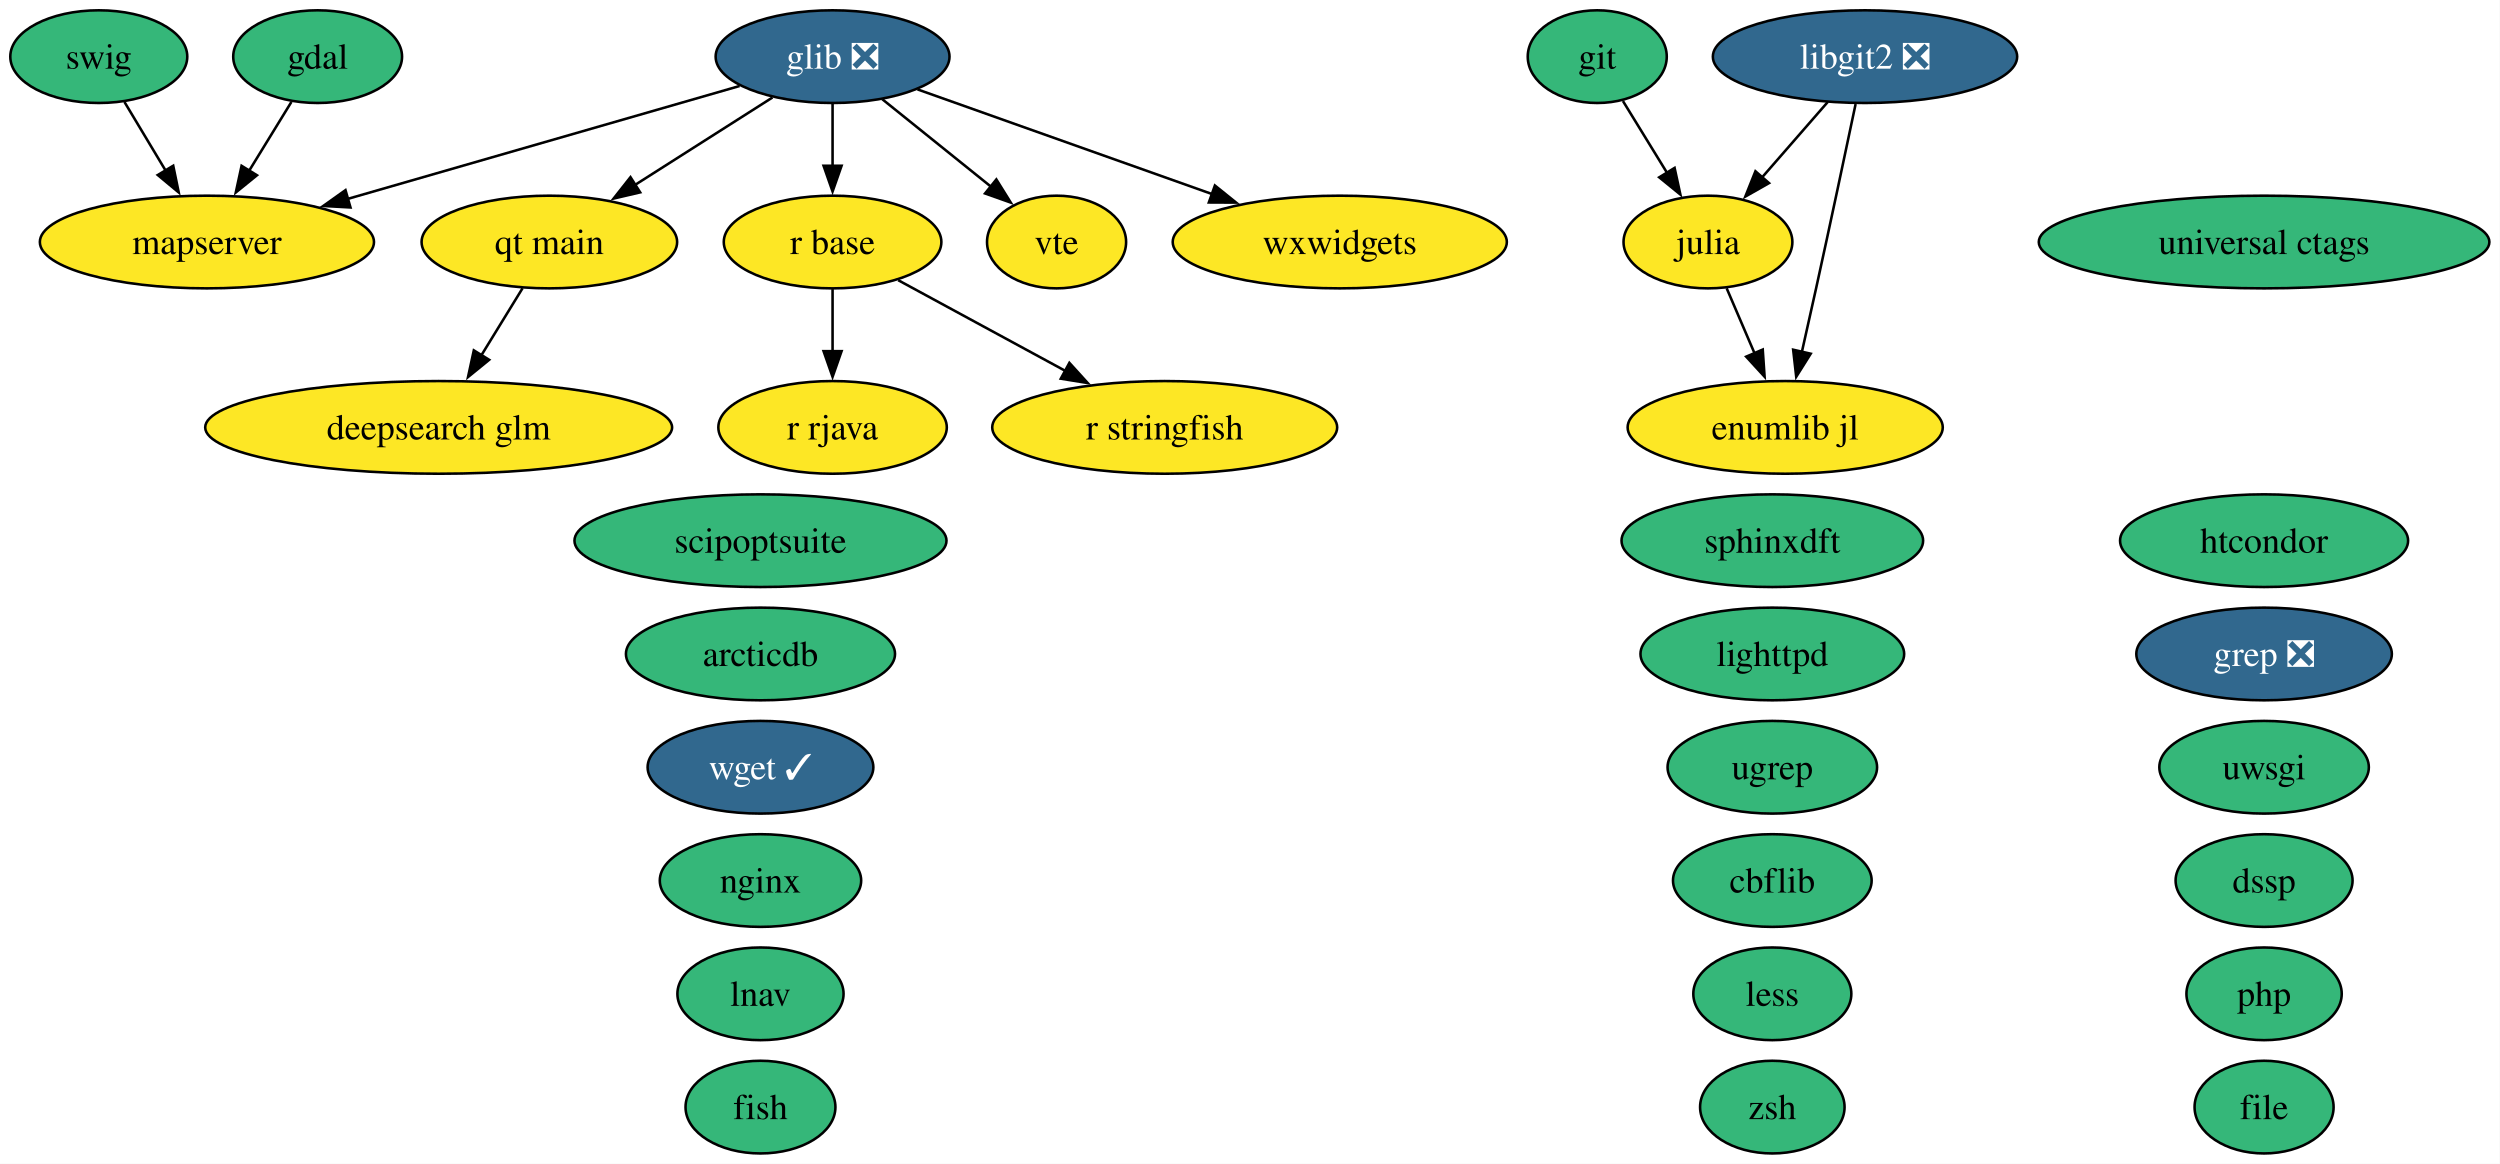
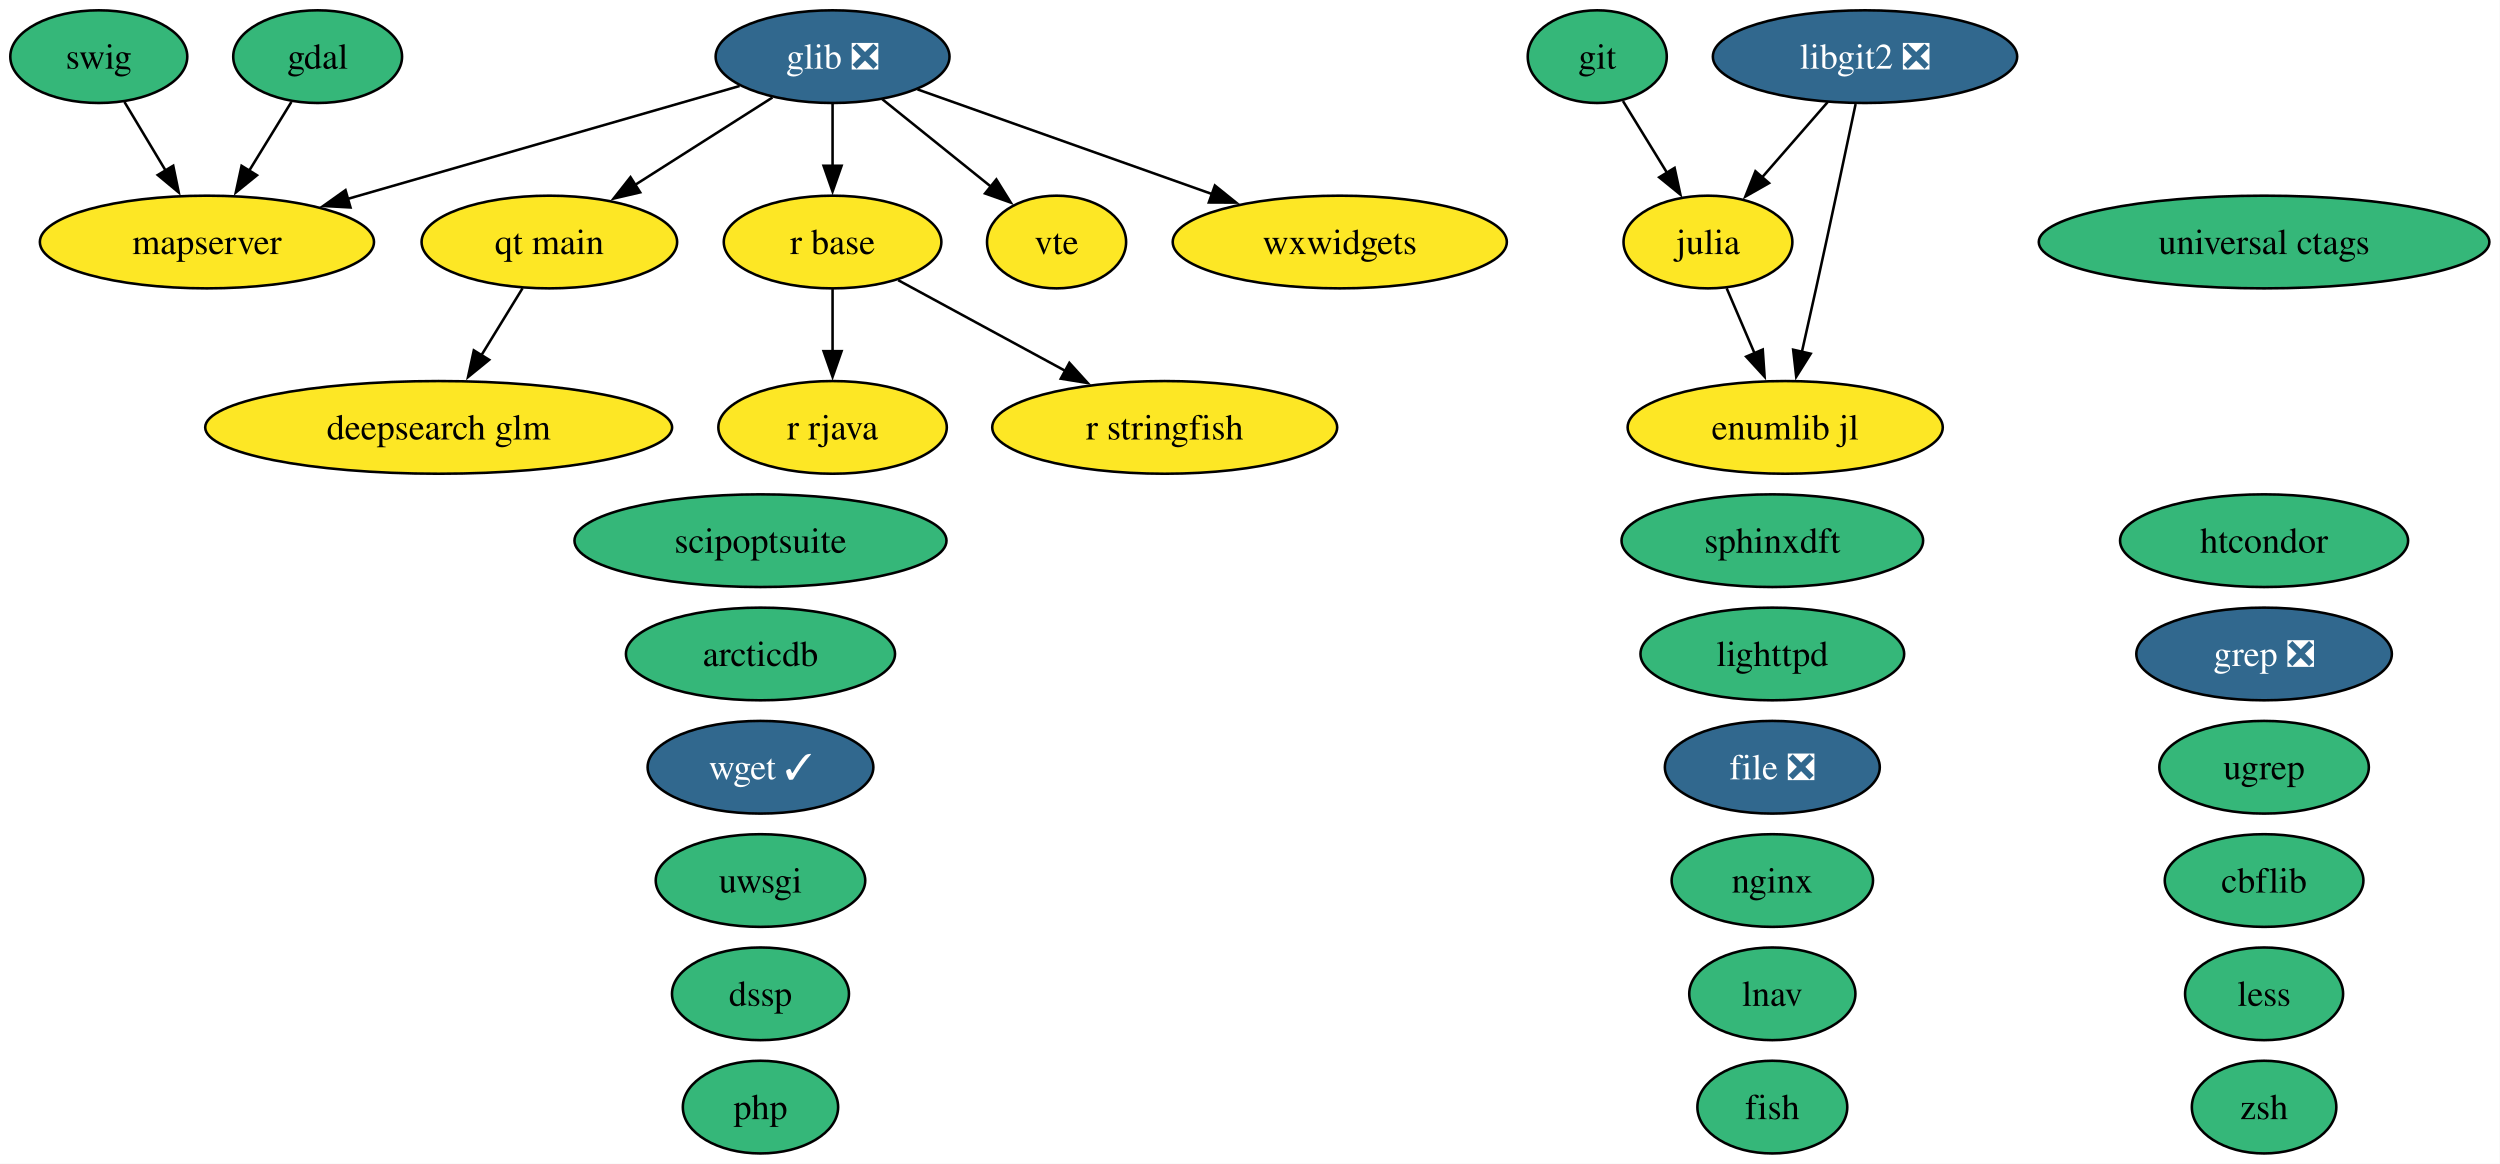
<svg xmlns="http://www.w3.org/2000/svg" xmlns:xlink="http://www.w3.org/1999/xlink" width="971pt" height="452pt" viewBox="0.00 0.00 971.00 452.00">
  <g id="graph0" class="graph" transform="scale(1 1) rotate(0) translate(4 448)">
    <polygon fill="white" stroke="none" points="-4,4 -4,-448 966.88,-448 966.88,4 -4,4" />
    <g id="node1" class="node">
      <g id="a_node1">
        <a xlink:href="https://github.com/conda-forge/arcticdb-feedstock" xlink:title="arcticdb">
          <ellipse fill="#35b779" stroke="black" cx="291.37" cy="-194" rx="52.26" ry="18" />
          <text xml:space="preserve" text-anchor="middle" x="291.37" y="-189.32" font-family="Times,serif" font-size="14.00">arcticdb</text>
        </a>
      </g>
    </g>
    <g id="node2" class="node">
      <g id="a_node2">
        <a xlink:href="https://github.com/conda-forge/cbflib-feedstock" xlink:title="cbflib">
-           <ellipse fill="#35b779" stroke="black" cx="684.37" cy="-106" rx="38.58" ry="18" />
-           <text xml:space="preserve" text-anchor="middle" x="684.37" y="-101.33" font-family="Times,serif" font-size="14.00">cbflib</text>
+           <ellipse fill="#35b779" stroke="black" cx="875.37" cy="-106" rx="38.58" ry="18" />
+           <text xml:space="preserve" text-anchor="middle" x="875.37" y="-101.33" font-family="Times,serif" font-size="14.00">cbflib</text>
        </a>
      </g>
    </g>
    <g id="node3" class="node">
      <g id="a_node3">
        <a xlink:href="https://github.com/conda-forge/deepsearch-glm-feedstock" xlink:title="deepsearch glm">
          <ellipse fill="#fde725" stroke="black" cx="166.37" cy="-282" rx="90.67" ry="18" />
          <text xml:space="preserve" text-anchor="middle" x="166.37" y="-277.32" font-family="Times,serif" font-size="14.00">deepsearch glm</text>
        </a>
      </g>
    </g>
    <g id="node4" class="node">
      <g id="a_node4">
        <a xlink:href="https://github.com/conda-forge/dssp-feedstock" xlink:title="dssp">
-           <ellipse fill="#35b779" stroke="black" cx="875.37" cy="-106" rx="34.37" ry="18" />
-           <text xml:space="preserve" text-anchor="middle" x="875.37" y="-101.33" font-family="Times,serif" font-size="14.00">dssp</text>
+           <ellipse fill="#35b779" stroke="black" cx="291.37" cy="-62" rx="34.37" ry="18" />
+           <text xml:space="preserve" text-anchor="middle" x="291.37" y="-57.33" font-family="Times,serif" font-size="14.00">dssp</text>
        </a>
      </g>
    </g>
    <g id="node5" class="node">
      <g id="a_node5">
-         <a xlink:href="https://github.com/conda-forge/file-feedstock" xlink:title="file">
-           <ellipse fill="#35b779" stroke="black" cx="875.37" cy="-18" rx="27" ry="18" />
-           <text xml:space="preserve" text-anchor="middle" x="875.37" y="-13.32" font-family="Times,serif" font-size="14.00">file</text>
+         <a xlink:href="https://github.com/conda-forge/file-feedstock/pull/16" xlink:title="file ❎">
+           <ellipse fill="#31688e" stroke="black" cx="684.37" cy="-150" rx="41.74" ry="18" />
+           <text xml:space="preserve" text-anchor="middle" x="684.37" y="-145.32" font-family="Times,serif" font-size="14.00" fill="white">file ❎</text>
        </a>
      </g>
    </g>
    <g id="node6" class="node">
      <g id="a_node6">
        <a xlink:href="https://github.com/conda-forge/fish-feedstock" xlink:title="fish">
-           <ellipse fill="#35b779" stroke="black" cx="291.37" cy="-18" rx="29.11" ry="18" />
-           <text xml:space="preserve" text-anchor="middle" x="291.37" y="-13.32" font-family="Times,serif" font-size="14.00">fish</text>
+           <ellipse fill="#35b779" stroke="black" cx="684.37" cy="-18" rx="29.11" ry="18" />
+           <text xml:space="preserve" text-anchor="middle" x="684.37" y="-13.32" font-family="Times,serif" font-size="14.00">fish</text>
        </a>
      </g>
    </g>
    <g id="node7" class="node">
      <g id="a_node7">
        <a xlink:href="https://github.com/conda-forge/gdal-feedstock" xlink:title="gdal">
          <ellipse fill="#35b779" stroke="black" cx="119.37" cy="-426" rx="32.79" ry="18" />
          <text xml:space="preserve" text-anchor="middle" x="119.37" y="-421.32" font-family="Times,serif" font-size="14.00">gdal</text>
        </a>
      </g>
    </g>
    <g id="node17" class="node">
      <g id="a_node17">
        <a xlink:href="https://github.com/conda-forge/mapserver-feedstock" xlink:title="mapserver">
          <ellipse fill="#fde725" stroke="black" cx="76.37" cy="-354" rx="64.89" ry="18" />
          <text xml:space="preserve" text-anchor="middle" x="76.37" y="-349.32" font-family="Times,serif" font-size="14.00">mapserver</text>
        </a>
      </g>
    </g>
    <g id="edge1" class="edge">
      <path fill="none" stroke="black" d="M109.18,-408.41C104.27,-400.42 98.27,-390.64 92.74,-381.64" />
      <polygon fill="black" stroke="black" points="95.8,-379.93 87.58,-373.25 89.83,-383.6 95.8,-379.93" />
    </g>
    <g id="node8" class="node">
      <g id="a_node8">
        <a xlink:href="https://github.com/conda-forge/git-feedstock" xlink:title="git">
          <ellipse fill="#35b779" stroke="black" cx="616.37" cy="-426" rx="27" ry="18" />
          <text xml:space="preserve" text-anchor="middle" x="616.37" y="-421.32" font-family="Times,serif" font-size="14.00">git</text>
        </a>
      </g>
    </g>
    <g id="node12" class="node">
      <g id="a_node12">
        <a xlink:href="https://github.com/conda-forge/julia-feedstock" xlink:title="julia">
          <ellipse fill="#fde725" stroke="black" cx="659.37" cy="-354" rx="32.79" ry="18" />
          <text xml:space="preserve" text-anchor="middle" x="659.37" y="-349.32" font-family="Times,serif" font-size="14.00">julia</text>
        </a>
      </g>
    </g>
    <g id="edge2" class="edge">
      <path fill="none" stroke="black" d="M626.35,-408.76C631.45,-400.46 637.78,-390.15 643.53,-380.79" />
      <polygon fill="black" stroke="black" points="646.41,-382.79 648.66,-372.44 640.44,-379.13 646.41,-382.79" />
    </g>
    <g id="node9" class="node">
      <g id="a_node9">
        <a xlink:href="https://github.com/conda-forge/glib-feedstock/pull/256" xlink:title="glib ❎">
          <ellipse fill="#31688e" stroke="black" cx="319.37" cy="-426" rx="45.42" ry="18" />
          <text xml:space="preserve" text-anchor="middle" x="319.37" y="-421.32" font-family="Times,serif" font-size="14.00" fill="white">glib ❎</text>
        </a>
      </g>
    </g>
    <g id="edge3" class="edge">
      <path fill="none" stroke="black" d="M283.26,-414.6C242.99,-403 177.41,-384.11 130.9,-370.71" />
      <polygon fill="black" stroke="black" points="132.13,-367.42 121.55,-368.01 130.19,-374.15 132.13,-367.42" />
    </g>
    <g id="node20" class="node">
      <g id="a_node20">
        <a xlink:href="https://github.com/conda-forge/qt-main-feedstock" xlink:title="qt main">
          <ellipse fill="#fde725" stroke="black" cx="209.37" cy="-354" rx="49.63" ry="18" />
          <text xml:space="preserve" text-anchor="middle" x="209.37" y="-349.32" font-family="Times,serif" font-size="14.00">qt main</text>
        </a>
      </g>
    </g>
    <g id="edge4" class="edge">
      <path fill="none" stroke="black" d="M296.04,-410.15C280.55,-400.29 259.96,-387.19 242.73,-376.23" />
      <polygon fill="black" stroke="black" points="244.64,-373.29 234.32,-370.88 240.88,-379.2 244.64,-373.29" />
    </g>
    <g id="node21" class="node">
      <g id="a_node21">
        <a xlink:href="https://github.com/conda-forge/r-base-feedstock" xlink:title="r base">
          <ellipse fill="#fde725" stroke="black" cx="319.37" cy="-354" rx="42.26" ry="18" />
          <text xml:space="preserve" text-anchor="middle" x="319.37" y="-349.32" font-family="Times,serif" font-size="14.00">r base</text>
        </a>
      </g>
    </g>
    <g id="edge5" class="edge">
      <path fill="none" stroke="black" d="M319.37,-407.7C319.37,-400.41 319.37,-391.73 319.37,-383.54" />
      <polygon fill="black" stroke="black" points="322.87,-383.62 319.37,-373.62 315.87,-383.62 322.87,-383.62" />
    </g>
    <g id="node30" class="node">
      <g id="a_node30">
        <a xlink:href="https://github.com/conda-forge/vte-feedstock" xlink:title="vte">
          <ellipse fill="#fde725" stroke="black" cx="406.37" cy="-354" rx="27.01" ry="18" />
          <text xml:space="preserve" text-anchor="middle" x="406.37" y="-349.32" font-family="Times,serif" font-size="14.00">vte</text>
        </a>
      </g>
    </g>
    <g id="edge6" class="edge">
      <path fill="none" stroke="black" d="M338.68,-409.46C351.13,-399.45 367.45,-386.32 380.94,-375.46" />
      <polygon fill="black" stroke="black" points="382.98,-378.31 388.58,-369.32 378.59,-372.86 382.98,-378.31" />
    </g>
    <g id="node32" class="node">
      <g id="a_node32">
        <a xlink:href="https://github.com/conda-forge/wxwidgets-feedstock" xlink:title="wxwidgets">
          <ellipse fill="#fde725" stroke="black" cx="516.37" cy="-354" rx="64.89" ry="18" />
          <text xml:space="preserve" text-anchor="middle" x="516.37" y="-349.32" font-family="Times,serif" font-size="14.00">wxwidgets</text>
        </a>
      </g>
    </g>
    <g id="edge7" class="edge">
      <path fill="none" stroke="black" d="M352.35,-413.28C383.61,-402.17 431.01,-385.33 466.82,-372.61" />
      <polygon fill="black" stroke="black" points="467.86,-375.95 476.11,-369.31 465.51,-369.36 467.86,-375.95" />
    </g>
    <g id="node10" class="node">
      <g id="a_node10">
        <a xlink:href="https://github.com/conda-forge/grep-feedstock/pull/21" xlink:title="grep ❎">
          <ellipse fill="#31688e" stroke="black" cx="875.37" cy="-194" rx="49.63" ry="18" />
          <text xml:space="preserve" text-anchor="middle" x="875.37" y="-189.32" font-family="Times,serif" font-size="14.00" fill="white">grep ❎</text>
        </a>
      </g>
    </g>
    <g id="node11" class="node">
      <g id="a_node11">
        <a xlink:href="https://github.com/conda-forge/htcondor-feedstock" xlink:title="htcondor">
          <ellipse fill="#35b779" stroke="black" cx="875.37" cy="-238" rx="55.94" ry="18" />
          <text xml:space="preserve" text-anchor="middle" x="875.37" y="-233.32" font-family="Times,serif" font-size="14.00">htcondor</text>
        </a>
      </g>
    </g>
    <g id="node34" class="node">
      <g id="a_node34">
        <a xlink:href="https://github.com/conda-forge/enumlib.jl-feedstock" xlink:title="enumlib jl">
          <ellipse fill="#fde725" stroke="black" cx="689.37" cy="-282" rx="61.2" ry="18" />
          <text xml:space="preserve" text-anchor="middle" x="689.37" y="-277.32" font-family="Times,serif" font-size="14.00">enumlib jl</text>
        </a>
      </g>
    </g>
    <g id="edge8" class="edge">
      <path fill="none" stroke="black" d="M666.63,-336.05C669.9,-328.43 673.84,-319.23 677.52,-310.65" />
      <polygon fill="black" stroke="black" points="680.65,-312.24 681.37,-301.67 674.22,-309.48 680.65,-312.24" />
    </g>
    <g id="node13" class="node">
      <g id="a_node13">
        <a xlink:href="https://github.com/conda-forge/less-feedstock" xlink:title="less">
-           <ellipse fill="#35b779" stroke="black" cx="684.37" cy="-62" rx="30.69" ry="18" />
-           <text xml:space="preserve" text-anchor="middle" x="684.37" y="-57.33" font-family="Times,serif" font-size="14.00">less</text>
+           <ellipse fill="#35b779" stroke="black" cx="875.37" cy="-62" rx="30.69" ry="18" />
+           <text xml:space="preserve" text-anchor="middle" x="875.37" y="-57.33" font-family="Times,serif" font-size="14.00">less</text>
        </a>
      </g>
    </g>
    <g id="node14" class="node">
      <g id="a_node14">
        <a xlink:href="https://github.com/conda-forge/libgit2-feedstock/pull/96" xlink:title="libgit2 ❎">
          <ellipse fill="#31688e" stroke="black" cx="720.37" cy="-426" rx="59.1" ry="18" />
          <text xml:space="preserve" text-anchor="middle" x="720.37" y="-421.32" font-family="Times,serif" font-size="14.00" fill="white">libgit2 ❎</text>
        </a>
      </g>
    </g>
    <g id="edge10" class="edge">
      <path fill="none" stroke="black" d="M705.92,-408.41C698.26,-399.62 688.71,-388.66 680.26,-378.96" />
      <polygon fill="black" stroke="black" points="683.09,-376.89 673.88,-371.65 677.81,-381.49 683.09,-376.89" />
    </g>
    <g id="edge9" class="edge">
      <path fill="none" stroke="black" d="M716.72,-407.59C712.94,-389.64 706.84,-360.84 701.37,-336 699.6,-327.95 697.64,-319.23 695.83,-311.22" />
      <polygon fill="black" stroke="black" points="699.28,-310.62 693.65,-301.65 692.46,-312.18 699.28,-310.62" />
    </g>
    <g id="node15" class="node">
      <g id="a_node15">
        <a xlink:href="https://github.com/conda-forge/lighttpd-feedstock" xlink:title="lighttpd">
          <ellipse fill="#35b779" stroke="black" cx="684.37" cy="-194" rx="51.21" ry="18" />
          <text xml:space="preserve" text-anchor="middle" x="684.37" y="-189.32" font-family="Times,serif" font-size="14.00">lighttpd</text>
        </a>
      </g>
    </g>
    <g id="node16" class="node">
      <g id="a_node16">
        <a xlink:href="https://github.com/conda-forge/lnav-feedstock" xlink:title="lnav">
-           <ellipse fill="#35b779" stroke="black" cx="291.37" cy="-62" rx="32.27" ry="18" />
-           <text xml:space="preserve" text-anchor="middle" x="291.37" y="-57.33" font-family="Times,serif" font-size="14.00">lnav</text>
+           <ellipse fill="#35b779" stroke="black" cx="684.37" cy="-62" rx="32.27" ry="18" />
+           <text xml:space="preserve" text-anchor="middle" x="684.37" y="-57.33" font-family="Times,serif" font-size="14.00">lnav</text>
        </a>
      </g>
    </g>
    <g id="node18" class="node">
      <g id="a_node18">
        <a xlink:href="https://github.com/conda-forge/nginx-feedstock" xlink:title="nginx">
-           <ellipse fill="#35b779" stroke="black" cx="291.37" cy="-106" rx="39.11" ry="18" />
-           <text xml:space="preserve" text-anchor="middle" x="291.37" y="-101.33" font-family="Times,serif" font-size="14.00">nginx</text>
+           <ellipse fill="#35b779" stroke="black" cx="684.37" cy="-106" rx="39.11" ry="18" />
+           <text xml:space="preserve" text-anchor="middle" x="684.37" y="-101.33" font-family="Times,serif" font-size="14.00">nginx</text>
        </a>
      </g>
    </g>
    <g id="node19" class="node">
      <g id="a_node19">
        <a xlink:href="https://github.com/conda-forge/php-feedstock" xlink:title="php">
-           <ellipse fill="#35b779" stroke="black" cx="875.37" cy="-62" rx="30.16" ry="18" />
-           <text xml:space="preserve" text-anchor="middle" x="875.37" y="-57.33" font-family="Times,serif" font-size="14.00">php</text>
+           <ellipse fill="#35b779" stroke="black" cx="291.37" cy="-18" rx="30.16" ry="18" />
+           <text xml:space="preserve" text-anchor="middle" x="291.37" y="-13.32" font-family="Times,serif" font-size="14.00">php</text>
        </a>
      </g>
    </g>
    <g id="edge11" class="edge">
      <path fill="none" stroke="black" d="M198.96,-336.05C194.18,-328.26 188.38,-318.82 183.01,-310.08" />
      <polygon fill="black" stroke="black" points="185.99,-308.25 177.78,-301.56 180.03,-311.92 185.99,-308.25" />
    </g>
    <g id="node22" class="node">
      <g id="a_node22">
        <a xlink:href="https://github.com/conda-forge/r-rjava-feedstock" xlink:title="r rjava">
          <ellipse fill="#fde725" stroke="black" cx="319.37" cy="-282" rx="44.37" ry="18" />
          <text xml:space="preserve" text-anchor="middle" x="319.37" y="-277.32" font-family="Times,serif" font-size="14.00">r rjava</text>
        </a>
      </g>
    </g>
    <g id="edge12" class="edge">
      <path fill="none" stroke="black" d="M319.37,-335.7C319.37,-328.41 319.37,-319.73 319.37,-311.54" />
      <polygon fill="black" stroke="black" points="322.87,-311.62 319.37,-301.62 315.87,-311.62 322.87,-311.62" />
    </g>
    <g id="node23" class="node">
      <g id="a_node23">
        <a xlink:href="https://github.com/conda-forge/r-stringfish-feedstock" xlink:title="r stringfish">
          <ellipse fill="#fde725" stroke="black" cx="448.37" cy="-282" rx="66.99" ry="18" />
          <text xml:space="preserve" text-anchor="middle" x="448.37" y="-277.32" font-family="Times,serif" font-size="14.00">r stringfish</text>
        </a>
      </g>
    </g>
    <g id="edge13" class="edge">
      <path fill="none" stroke="black" d="M344.86,-339.17C363.41,-329.1 388.86,-315.29 409.88,-303.89" />
      <polygon fill="black" stroke="black" points="411.35,-307.07 418.47,-299.23 408.01,-300.92 411.35,-307.07" />
    </g>
    <g id="node24" class="node">
      <g id="a_node24">
        <a xlink:href="https://github.com/conda-forge/scipoptsuite-feedstock" xlink:title="scipoptsuite">
          <ellipse fill="#35b779" stroke="black" cx="291.37" cy="-238" rx="72.25" ry="18" />
          <text xml:space="preserve" text-anchor="middle" x="291.37" y="-233.32" font-family="Times,serif" font-size="14.00">scipoptsuite</text>
        </a>
      </g>
    </g>
    <g id="node25" class="node">
      <g id="a_node25">
        <a xlink:href="https://github.com/conda-forge/sphinxdft-feedstock" xlink:title="sphinxdft">
          <ellipse fill="#35b779" stroke="black" cx="684.37" cy="-238" rx="58.57" ry="18" />
          <text xml:space="preserve" text-anchor="middle" x="684.37" y="-233.32" font-family="Times,serif" font-size="14.00">sphinxdft</text>
        </a>
      </g>
    </g>
    <g id="node26" class="node">
      <g id="a_node26">
        <a xlink:href="https://github.com/conda-forge/swig-feedstock" xlink:title="swig">
          <ellipse fill="#35b779" stroke="black" cx="34.37" cy="-426" rx="34.37" ry="18" />
          <text xml:space="preserve" text-anchor="middle" x="34.37" y="-421.32" font-family="Times,serif" font-size="14.00">swig</text>
        </a>
      </g>
    </g>
    <g id="edge14" class="edge">
      <path fill="none" stroke="black" d="M44.33,-408.41C49.12,-400.42 54.99,-390.64 60.39,-381.64" />
      <polygon fill="black" stroke="black" points="63.28,-383.63 65.42,-373.25 57.27,-380.03 63.28,-383.63" />
    </g>
    <g id="node27" class="node">
      <g id="a_node27">
        <a xlink:href="https://github.com/conda-forge/ugrep-feedstock" xlink:title="ugrep">
-           <ellipse fill="#35b779" stroke="black" cx="684.37" cy="-150" rx="40.69" ry="18" />
-           <text xml:space="preserve" text-anchor="middle" x="684.37" y="-145.32" font-family="Times,serif" font-size="14.00">ugrep</text>
+           <ellipse fill="#35b779" stroke="black" cx="875.37" cy="-150" rx="40.69" ry="18" />
+           <text xml:space="preserve" text-anchor="middle" x="875.37" y="-145.32" font-family="Times,serif" font-size="14.00">ugrep</text>
        </a>
      </g>
    </g>
    <g id="node28" class="node">
      <g id="a_node28">
        <a xlink:href="https://github.com/conda-forge/universal-ctags-feedstock" xlink:title="universal ctags">
          <ellipse fill="#35b779" stroke="black" cx="875.37" cy="-354" rx="87.51" ry="18" />
          <text xml:space="preserve" text-anchor="middle" x="875.37" y="-349.32" font-family="Times,serif" font-size="14.00">universal ctags</text>
        </a>
      </g>
    </g>
    <g id="node29" class="node">
      <g id="a_node29">
        <a xlink:href="https://github.com/conda-forge/uwsgi-feedstock" xlink:title="uwsgi">
-           <ellipse fill="#35b779" stroke="black" cx="875.37" cy="-150" rx="40.69" ry="18" />
-           <text xml:space="preserve" text-anchor="middle" x="875.37" y="-145.32" font-family="Times,serif" font-size="14.00">uwsgi</text>
+           <ellipse fill="#35b779" stroke="black" cx="291.37" cy="-106" rx="40.69" ry="18" />
+           <text xml:space="preserve" text-anchor="middle" x="291.37" y="-101.33" font-family="Times,serif" font-size="14.00">uwsgi</text>
        </a>
      </g>
    </g>
    <g id="node31" class="node">
      <g id="a_node31">
        <a xlink:href="https://github.com/conda-forge/wget-feedstock/pull/16" xlink:title="wget ✓">
          <ellipse fill="#31688e" stroke="black" cx="291.37" cy="-150" rx="43.84" ry="18" />
          <text xml:space="preserve" text-anchor="middle" x="291.37" y="-145.32" font-family="Times,serif" font-size="14.00" fill="white">wget ✓</text>
        </a>
      </g>
    </g>
    <g id="node33" class="node">
      <g id="a_node33">
        <a xlink:href="https://github.com/conda-forge/zsh-feedstock" xlink:title="zsh">
-           <ellipse fill="#35b779" stroke="black" cx="684.37" cy="-18" rx="28.06" ry="18" />
-           <text xml:space="preserve" text-anchor="middle" x="684.37" y="-13.32" font-family="Times,serif" font-size="14.00">zsh</text>
+           <ellipse fill="#35b779" stroke="black" cx="875.37" cy="-18" rx="28.06" ry="18" />
+           <text xml:space="preserve" text-anchor="middle" x="875.37" y="-13.32" font-family="Times,serif" font-size="14.00">zsh</text>
        </a>
      </g>
    </g>
  </g>
</svg>
